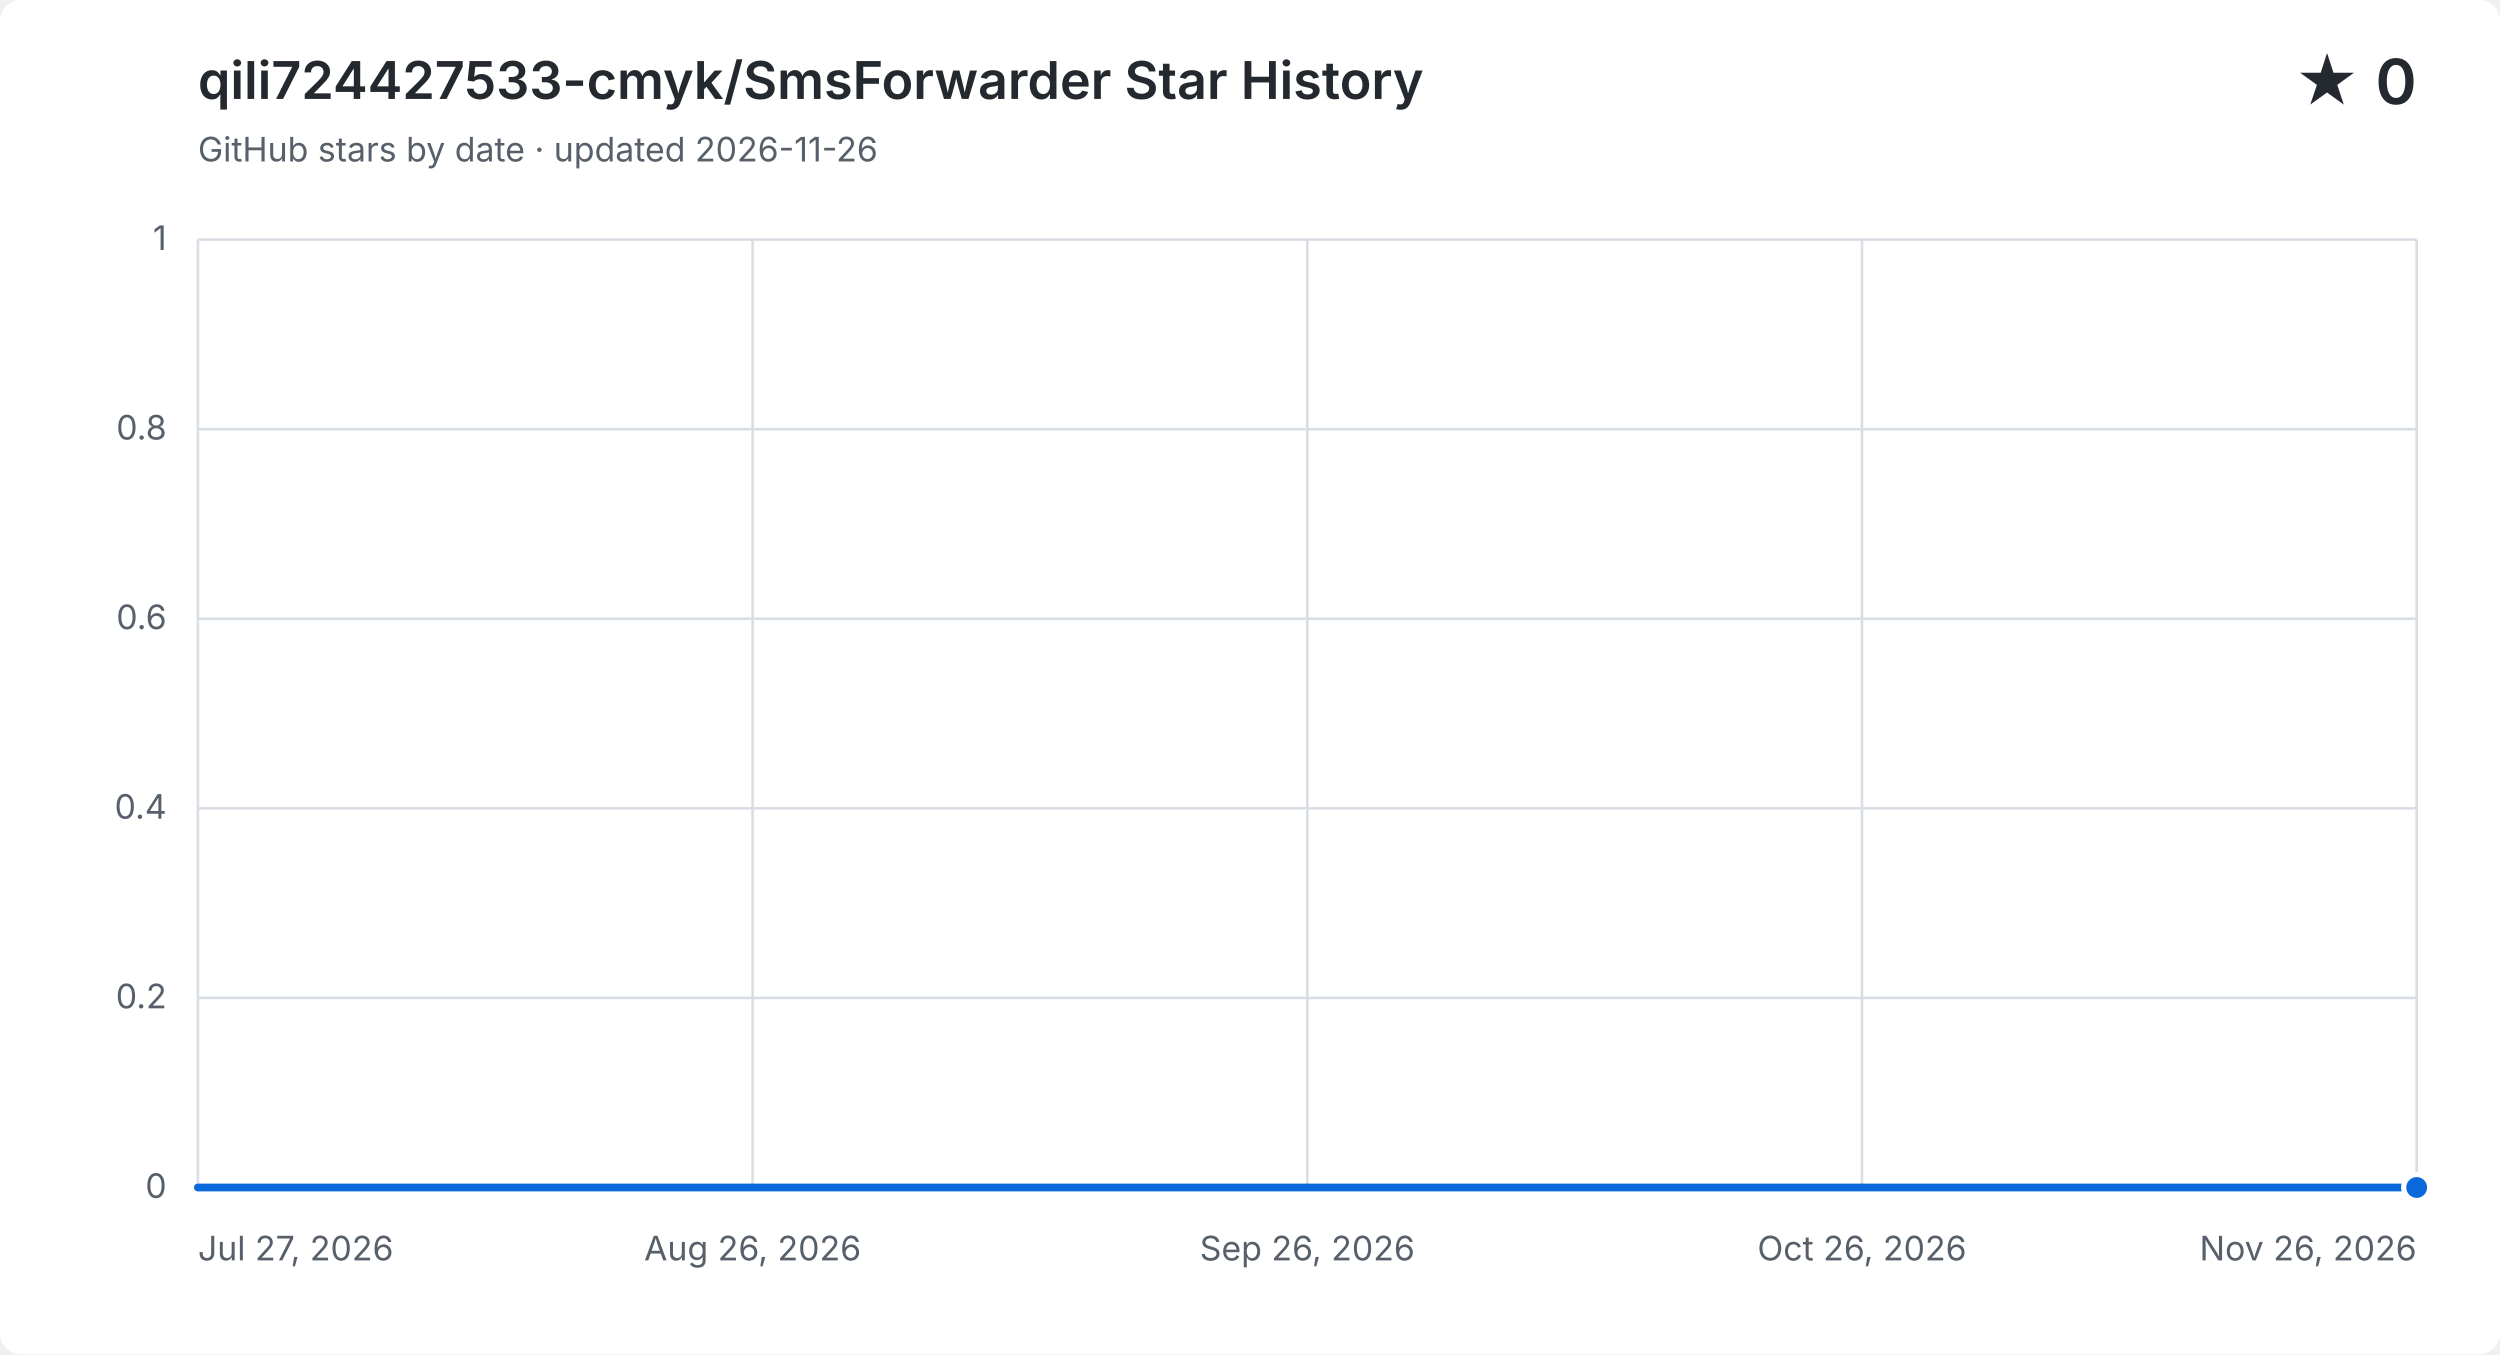
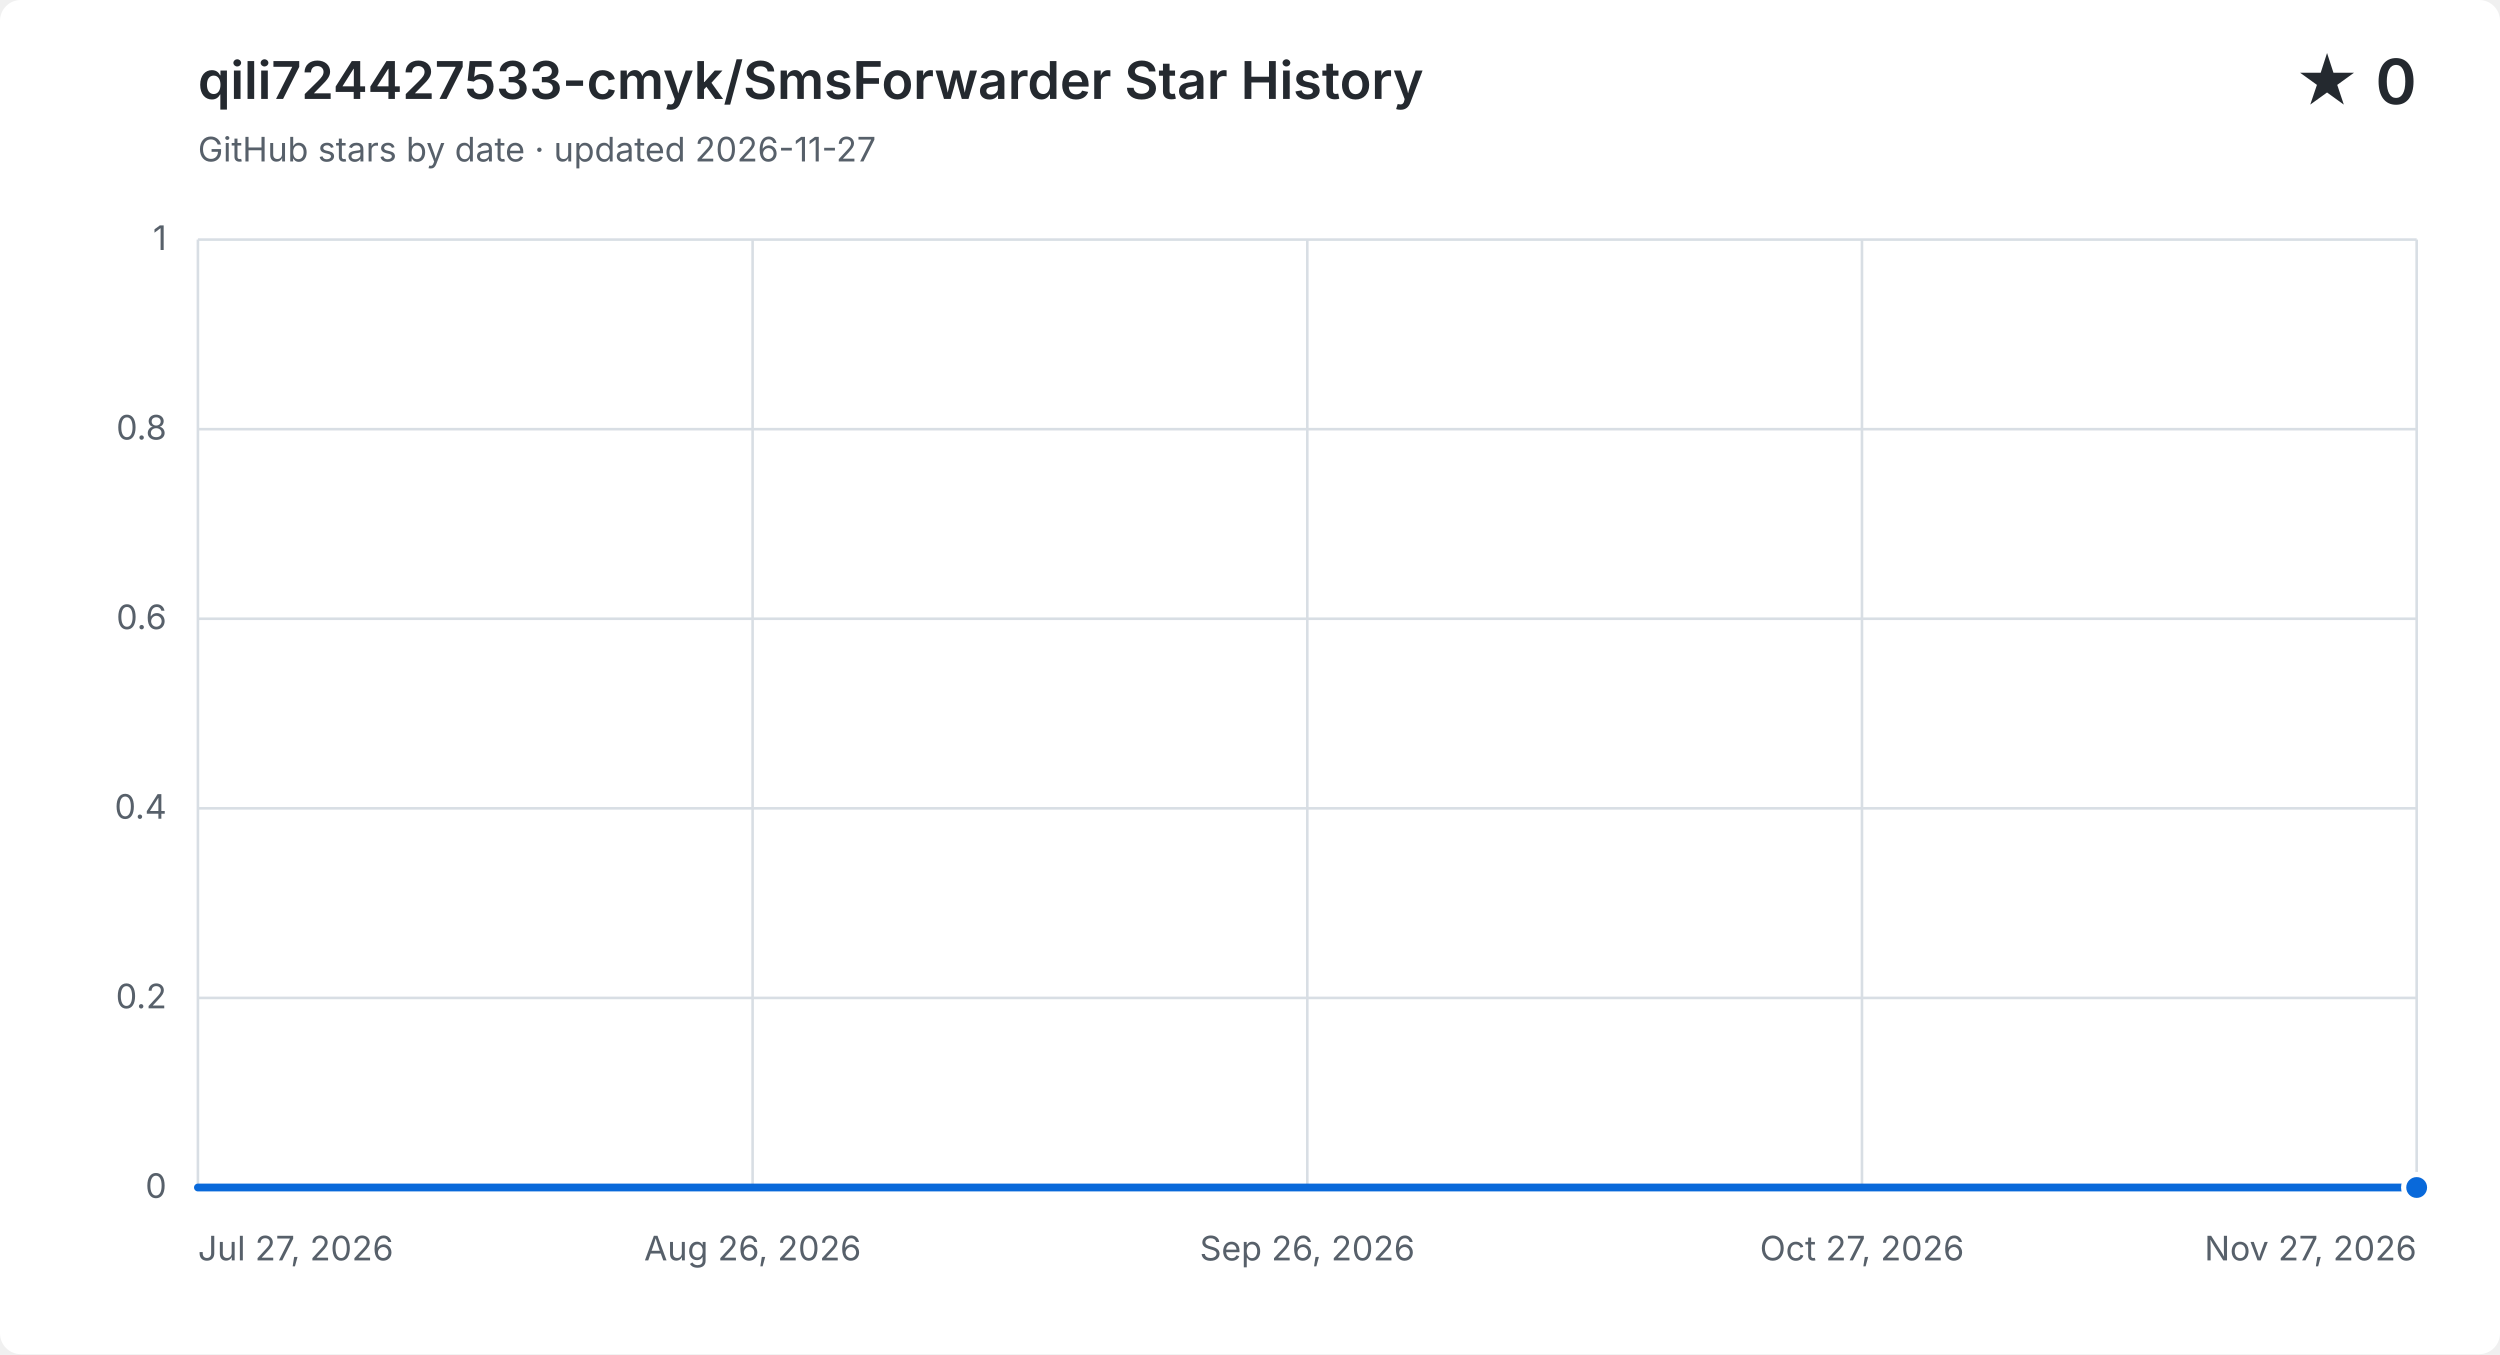
<svg xmlns="http://www.w3.org/2000/svg" width="960" height="520" viewBox="0 0 960 520" role="img" aria-labelledby="title description">
  <style>
    .background { fill: #ffffff; }
    .grid { fill: none; stroke: #d8dee4; stroke-width: 1; }
    .label, .subtitle { fill: #57606a; font: 13px -apple-system, BlinkMacSystemFont, "Segoe UI", sans-serif; }
    .heading, .value { fill: #24292f; font-family: -apple-system, BlinkMacSystemFont, "Segoe UI", sans-serif; }
    .heading { font-size: 20px; font-weight: 600; }
    .value { font-size: 24px; font-weight: 600; }
    .area { fill: #0969da; opacity: .12; }
    .line { fill: none; stroke: #0969da; stroke-linecap: round; stroke-linejoin: round; stroke-width: 3; }
    .point { fill: #0969da; stroke: #ffffff; stroke-width: 2; }
    @media (prefers-color-scheme: dark) {
      .background { fill: #0d1117; }
      .grid { stroke: #30363d; }
      .label, .subtitle { fill: #8b949e; }
      .heading, .value { fill: #f0f6fc; }
      .area { fill: #58a6ff; }
      .line { stroke: #58a6ff; }
      .point { fill: #58a6ff; stroke: #0d1117; }
    }
  </style>
  <rect class="background" width="960" height="520" rx="8" />
  <text class="heading" x="76" y="38">qili724427533-cmyk/SmsForwarder Star History</text>
-   <text class="subtitle" x="76" y="62">GitHub stars by date · updated 2026-11-26</text>
+   <text class="subtitle" x="76" y="62">GitHub stars by date · updated 2026-11-27</text>
  <text class="value" x="928" y="40" text-anchor="end">★ 0</text>
  <path class="grid" d="M 76 456.0 H 928" />
  <text class="label" x="64" y="460.0" text-anchor="end">0</text>
  <path class="grid" d="M 76 383.2 H 928" />
  <text class="label" x="64" y="387.2" text-anchor="end">0.2</text>
  <path class="grid" d="M 76 310.4 H 928" />
  <text class="label" x="64" y="314.4" text-anchor="end">0.4</text>
  <path class="grid" d="M 76 237.6 H 928" />
  <text class="label" x="64" y="241.6" text-anchor="end">0.6</text>
  <path class="grid" d="M 76 164.8 H 928" />
  <text class="label" x="64" y="168.8" text-anchor="end">0.8</text>
  <path class="grid" d="M 76 92.0 H 928" />
  <text class="label" x="64" y="96.0" text-anchor="end">1</text>
  <path class="grid" d="M 76.0 92 V 456" />
  <text class="label" x="76.0" y="484" text-anchor="start">Jul 27, 2026</text>
  <path class="grid" d="M 289.0 92 V 456" />
  <text class="label" x="289.0" y="484" text-anchor="middle">Aug 26, 2026</text>
  <path class="grid" d="M 502.0 92 V 456" />
  <text class="label" x="502.0" y="484" text-anchor="middle">Sep 26, 2026</text>
  <path class="grid" d="M 715.0 92 V 456" />
-   <text class="label" x="715.0" y="484" text-anchor="middle">Oct 26, 2026</text>
+   <text class="label" x="715.0" y="484" text-anchor="middle">Oct 27, 2026</text>
  <path class="grid" d="M 928.0 92 V 456" />
-   <text class="label" x="928.0" y="484" text-anchor="end">Nov 26, 2026</text>
-   <path class="area" d="M 76.0 456.0 H 83.0 V 456.0 H 90.0 V 456.0 H 97.0 V 456.0 H 103.9 V 456.0 H 110.9 V 456.0 H 117.9 V 456.0 H 124.9 V 456.0 H 131.9 V 456.0 H 138.9 V 456.0 H 145.8 V 456.0 H 152.8 V 456.0 H 159.8 V 456.0 H 166.8 V 456.0 H 173.8 V 456.0 H 180.8 V 456.0 H 187.7 V 456.0 H 194.7 V 456.0 H 201.7 V 456.0 H 208.7 V 456.0 H 215.7 V 456.0 H 222.7 V 456.0 H 229.6 V 456.0 H 236.6 V 456.0 H 243.6 V 456.0 H 250.6 V 456.0 H 257.6 V 456.0 H 264.6 V 456.0 H 271.5 V 456.0 H 278.5 V 456.0 H 285.5 V 456.0 H 292.5 V 456.0 H 299.5 V 456.0 H 306.5 V 456.0 H 313.4 V 456.0 H 320.4 V 456.0 H 327.4 V 456.0 H 334.4 V 456.0 H 341.4 V 456.0 H 348.4 V 456.0 H 355.3 V 456.0 H 362.3 V 456.0 H 376.3 V 456.0 H 383.3 V 456.0 H 390.3 V 456.0 H 397.2 V 456.0 H 404.2 V 456.0 H 411.2 V 456.0 H 418.2 V 456.0 H 425.2 V 456.0 H 432.2 V 456.0 H 439.1 V 456.0 H 446.1 V 456.0 H 453.1 V 456.0 H 460.1 V 456.0 H 467.1 V 456.0 H 474.1 V 456.0 H 481.0 V 456.0 H 488.0 V 456.0 H 495.0 V 456.0 H 502.0 V 456.0 H 509.0 V 456.0 H 516.0 V 456.0 H 523.0 V 456.0 H 529.9 V 456.0 H 536.9 V 456.0 H 543.9 V 456.0 H 550.9 V 456.0 H 557.9 V 456.0 H 564.9 V 456.0 H 571.8 V 456.0 H 578.8 V 456.0 H 585.8 V 456.0 H 592.8 V 456.0 H 599.8 V 456.0 H 606.8 V 456.0 H 613.7 V 456.0 H 620.7 V 456.0 H 627.7 V 456.0 H 634.7 V 456.0 H 641.7 V 456.0 H 648.7 V 456.0 H 655.6 V 456.0 H 662.6 V 456.0 H 669.6 V 456.0 H 676.6 V 456.0 H 683.6 V 456.0 H 690.6 V 456.0 H 697.5 V 456.0 H 704.5 V 456.0 H 711.5 V 456.0 H 718.5 V 456.0 H 725.5 V 456.0 H 732.5 V 456.0 H 739.4 V 456.0 H 746.4 V 456.0 H 753.4 V 456.0 H 760.4 V 456.0 H 767.4 V 456.0 H 774.4 V 456.0 H 781.3 V 456.0 H 788.3 V 456.0 H 795.3 V 456.0 H 802.3 V 456.0 H 809.3 V 456.0 H 816.3 V 456.0 H 823.2 V 456.0 H 830.2 V 456.0 H 837.2 V 456.0 H 844.2 V 456.0 H 851.2 V 456.0 H 858.2 V 456.0 H 865.1 V 456.0 H 872.1 V 456.0 H 879.1 V 456.0 H 886.1 V 456.0 H 893.1 V 456.0 H 900.1 V 456.0 H 907.0 V 456.0 H 914.0 V 456.0 H 921.0 V 456.0 H 928.0 V 456.0 V 456 H 76.0 Z" />
-   <path class="line" d="M 76.0 456.0 H 83.0 V 456.0 H 90.0 V 456.0 H 97.0 V 456.0 H 103.9 V 456.0 H 110.9 V 456.0 H 117.9 V 456.0 H 124.9 V 456.0 H 131.9 V 456.0 H 138.9 V 456.0 H 145.8 V 456.0 H 152.8 V 456.0 H 159.8 V 456.0 H 166.8 V 456.0 H 173.8 V 456.0 H 180.8 V 456.0 H 187.7 V 456.0 H 194.7 V 456.0 H 201.7 V 456.0 H 208.7 V 456.0 H 215.7 V 456.0 H 222.7 V 456.0 H 229.6 V 456.0 H 236.6 V 456.0 H 243.6 V 456.0 H 250.6 V 456.0 H 257.6 V 456.0 H 264.6 V 456.0 H 271.5 V 456.0 H 278.5 V 456.0 H 285.5 V 456.0 H 292.5 V 456.0 H 299.5 V 456.0 H 306.5 V 456.0 H 313.4 V 456.0 H 320.4 V 456.0 H 327.4 V 456.0 H 334.4 V 456.0 H 341.4 V 456.0 H 348.4 V 456.0 H 355.3 V 456.0 H 362.3 V 456.0 H 376.3 V 456.0 H 383.3 V 456.0 H 390.3 V 456.0 H 397.2 V 456.0 H 404.2 V 456.0 H 411.2 V 456.0 H 418.2 V 456.0 H 425.2 V 456.0 H 432.2 V 456.0 H 439.1 V 456.0 H 446.1 V 456.0 H 453.1 V 456.0 H 460.1 V 456.0 H 467.1 V 456.0 H 474.1 V 456.0 H 481.0 V 456.0 H 488.0 V 456.0 H 495.0 V 456.0 H 502.0 V 456.0 H 509.0 V 456.0 H 516.0 V 456.0 H 523.0 V 456.0 H 529.9 V 456.0 H 536.9 V 456.0 H 543.9 V 456.0 H 550.9 V 456.0 H 557.9 V 456.0 H 564.9 V 456.0 H 571.8 V 456.0 H 578.8 V 456.0 H 585.8 V 456.0 H 592.8 V 456.0 H 599.8 V 456.0 H 606.8 V 456.0 H 613.7 V 456.0 H 620.7 V 456.0 H 627.7 V 456.0 H 634.7 V 456.0 H 641.7 V 456.0 H 648.7 V 456.0 H 655.6 V 456.0 H 662.6 V 456.0 H 669.6 V 456.0 H 676.6 V 456.0 H 683.6 V 456.0 H 690.6 V 456.0 H 697.5 V 456.0 H 704.5 V 456.0 H 711.5 V 456.0 H 718.5 V 456.0 H 725.5 V 456.0 H 732.5 V 456.0 H 739.4 V 456.0 H 746.4 V 456.0 H 753.4 V 456.0 H 760.4 V 456.0 H 767.4 V 456.0 H 774.4 V 456.0 H 781.3 V 456.0 H 788.3 V 456.0 H 795.3 V 456.0 H 802.3 V 456.0 H 809.3 V 456.0 H 816.3 V 456.0 H 823.2 V 456.0 H 830.2 V 456.0 H 837.2 V 456.0 H 844.2 V 456.0 H 851.2 V 456.0 H 858.2 V 456.0 H 865.1 V 456.0 H 872.1 V 456.0 H 879.1 V 456.0 H 886.1 V 456.0 H 893.1 V 456.0 H 900.1 V 456.0 H 907.0 V 456.0 H 914.0 V 456.0 H 921.0 V 456.0 H 928.0 V 456.0" />
+   <text class="label" x="928.0" y="484" text-anchor="end">Nov 27, 2026</text>
+   <path class="area" d="M 76.0 456.0 H 82.9 V 456.0 H 89.9 V 456.0 H 96.8 V 456.0 H 103.7 V 456.0 H 110.6 V 456.0 H 117.6 V 456.0 H 124.5 V 456.0 H 131.4 V 456.0 H 138.3 V 456.0 H 145.3 V 456.0 H 152.2 V 456.0 H 159.1 V 456.0 H 166.0 V 456.0 H 173.0 V 456.0 H 179.9 V 456.0 H 186.8 V 456.0 H 193.8 V 456.0 H 200.7 V 456.0 H 207.6 V 456.0 H 214.5 V 456.0 H 221.5 V 456.0 H 228.4 V 456.0 H 235.3 V 456.0 H 242.2 V 456.0 H 249.2 V 456.0 H 256.1 V 456.0 H 263.0 V 456.0 H 270.0 V 456.0 H 276.9 V 456.0 H 283.8 V 456.0 H 290.7 V 456.0 H 297.7 V 456.0 H 304.6 V 456.0 H 311.5 V 456.0 H 318.4 V 456.0 H 325.4 V 456.0 H 332.3 V 456.0 H 339.2 V 456.0 H 346.1 V 456.0 H 353.1 V 456.0 H 360.0 V 456.0 H 373.9 V 456.0 H 380.8 V 456.0 H 387.7 V 456.0 H 394.6 V 456.0 H 401.6 V 456.0 H 408.5 V 456.0 H 415.4 V 456.0 H 422.3 V 456.0 H 429.3 V 456.0 H 436.2 V 456.0 H 443.1 V 456.0 H 450.0 V 456.0 H 457.0 V 456.0 H 463.9 V 456.0 H 470.8 V 456.0 H 477.8 V 456.0 H 484.7 V 456.0 H 491.6 V 456.0 H 498.5 V 456.0 H 505.5 V 456.0 H 512.4 V 456.0 H 519.3 V 456.0 H 526.2 V 456.0 H 533.2 V 456.0 H 540.1 V 456.0 H 547.0 V 456.0 H 554.0 V 456.0 H 560.9 V 456.0 H 567.8 V 456.0 H 574.7 V 456.0 H 581.7 V 456.0 H 588.6 V 456.0 H 595.5 V 456.0 H 602.4 V 456.0 H 609.4 V 456.0 H 616.3 V 456.0 H 623.2 V 456.0 H 630.1 V 456.0 H 637.1 V 456.0 H 644.0 V 456.0 H 650.9 V 456.0 H 657.9 V 456.0 H 664.8 V 456.0 H 671.7 V 456.0 H 678.6 V 456.0 H 685.6 V 456.0 H 692.5 V 456.0 H 699.4 V 456.0 H 706.3 V 456.0 H 713.3 V 456.0 H 720.2 V 456.0 H 727.1 V 456.0 H 734.0 V 456.0 H 741.0 V 456.0 H 747.9 V 456.0 H 754.8 V 456.0 H 761.8 V 456.0 H 768.7 V 456.0 H 775.6 V 456.0 H 782.5 V 456.0 H 789.5 V 456.0 H 796.4 V 456.0 H 803.3 V 456.0 H 810.2 V 456.0 H 817.2 V 456.0 H 824.1 V 456.0 H 831.0 V 456.0 H 838.0 V 456.0 H 844.9 V 456.0 H 851.8 V 456.0 H 858.7 V 456.0 H 865.7 V 456.0 H 872.6 V 456.0 H 879.5 V 456.0 H 886.4 V 456.0 H 893.4 V 456.0 H 900.3 V 456.0 H 907.2 V 456.0 H 914.1 V 456.0 H 921.1 V 456.0 H 928.0 V 456.0 V 456 H 76.0 Z" />
+   <path class="line" d="M 76.0 456.0 H 82.9 V 456.0 H 89.9 V 456.0 H 96.8 V 456.0 H 103.7 V 456.0 H 110.6 V 456.0 H 117.6 V 456.0 H 124.5 V 456.0 H 131.4 V 456.0 H 138.3 V 456.0 H 145.3 V 456.0 H 152.2 V 456.0 H 159.1 V 456.0 H 166.0 V 456.0 H 173.0 V 456.0 H 179.9 V 456.0 H 186.8 V 456.0 H 193.8 V 456.0 H 200.7 V 456.0 H 207.6 V 456.0 H 214.5 V 456.0 H 221.5 V 456.0 H 228.4 V 456.0 H 235.3 V 456.0 H 242.2 V 456.0 H 249.2 V 456.0 H 256.1 V 456.0 H 263.0 V 456.0 H 270.0 V 456.0 H 276.9 V 456.0 H 283.8 V 456.0 H 290.7 V 456.0 H 297.7 V 456.0 H 304.6 V 456.0 H 311.5 V 456.0 H 318.4 V 456.0 H 325.4 V 456.0 H 332.3 V 456.0 H 339.2 V 456.0 H 346.1 V 456.0 H 353.1 V 456.0 H 360.0 V 456.0 H 373.9 V 456.0 H 380.8 V 456.0 H 387.7 V 456.0 H 394.6 V 456.0 H 401.6 V 456.0 H 408.5 V 456.0 H 415.4 V 456.0 H 422.3 V 456.0 H 429.3 V 456.0 H 436.2 V 456.0 H 443.1 V 456.0 H 450.0 V 456.0 H 457.0 V 456.0 H 463.9 V 456.0 H 470.8 V 456.0 H 477.8 V 456.0 H 484.7 V 456.0 H 491.6 V 456.0 H 498.5 V 456.0 H 505.5 V 456.0 H 512.4 V 456.0 H 519.3 V 456.0 H 526.2 V 456.0 H 533.2 V 456.0 H 540.1 V 456.0 H 547.0 V 456.0 H 554.0 V 456.0 H 560.9 V 456.0 H 567.8 V 456.0 H 574.7 V 456.0 H 581.7 V 456.0 H 588.6 V 456.0 H 595.5 V 456.0 H 602.4 V 456.0 H 609.4 V 456.0 H 616.3 V 456.0 H 623.2 V 456.0 H 630.1 V 456.0 H 637.1 V 456.0 H 644.0 V 456.0 H 650.9 V 456.0 H 657.9 V 456.0 H 664.8 V 456.0 H 671.7 V 456.0 H 678.6 V 456.0 H 685.6 V 456.0 H 692.5 V 456.0 H 699.4 V 456.0 H 706.3 V 456.0 H 713.3 V 456.0 H 720.2 V 456.0 H 727.1 V 456.0 H 734.0 V 456.0 H 741.0 V 456.0 H 747.9 V 456.0 H 754.8 V 456.0 H 761.8 V 456.0 H 768.7 V 456.0 H 775.6 V 456.0 H 782.5 V 456.0 H 789.5 V 456.0 H 796.4 V 456.0 H 803.3 V 456.0 H 810.2 V 456.0 H 817.2 V 456.0 H 824.1 V 456.0 H 831.0 V 456.0 H 838.0 V 456.0 H 844.9 V 456.0 H 851.8 V 456.0 H 858.7 V 456.0 H 865.7 V 456.0 H 872.6 V 456.0 H 879.5 V 456.0 H 886.4 V 456.0 H 893.4 V 456.0 H 900.3 V 456.0 H 907.2 V 456.0 H 914.1 V 456.0 H 921.1 V 456.0 H 928.0 V 456.0" />
  <circle class="point" cx="928.0" cy="456.0" r="5" />
</svg>
